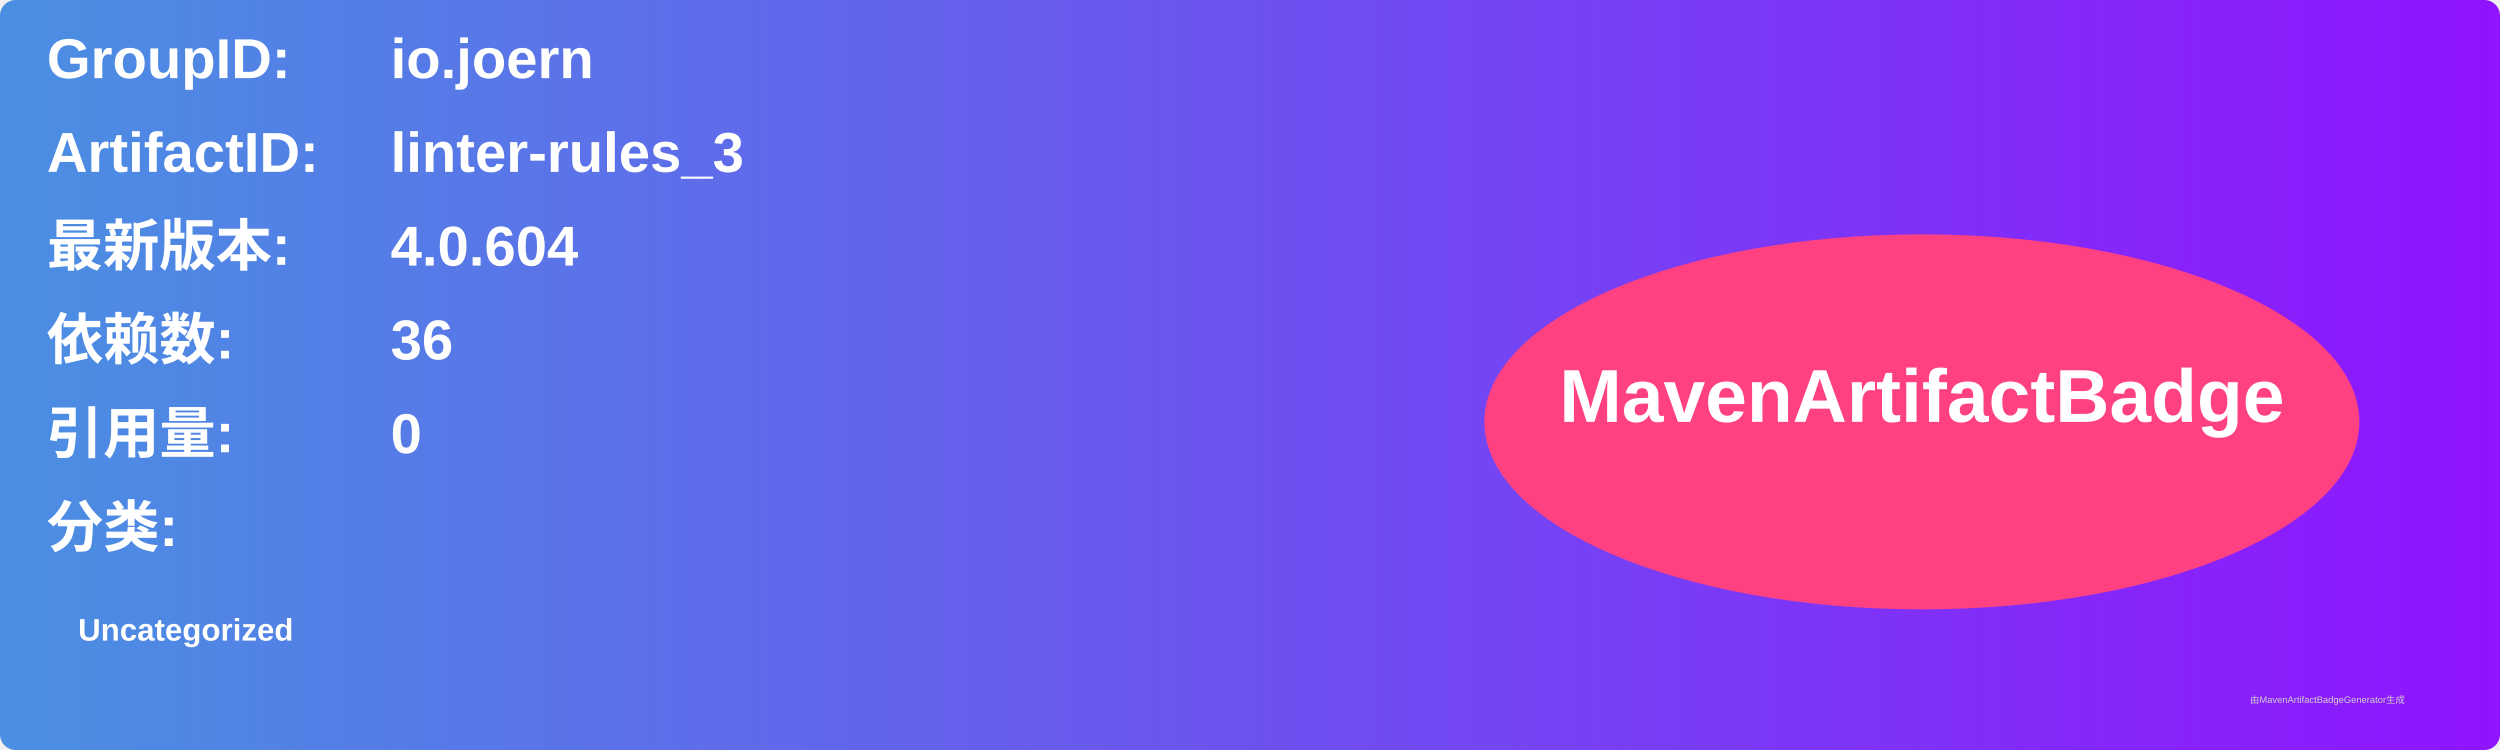
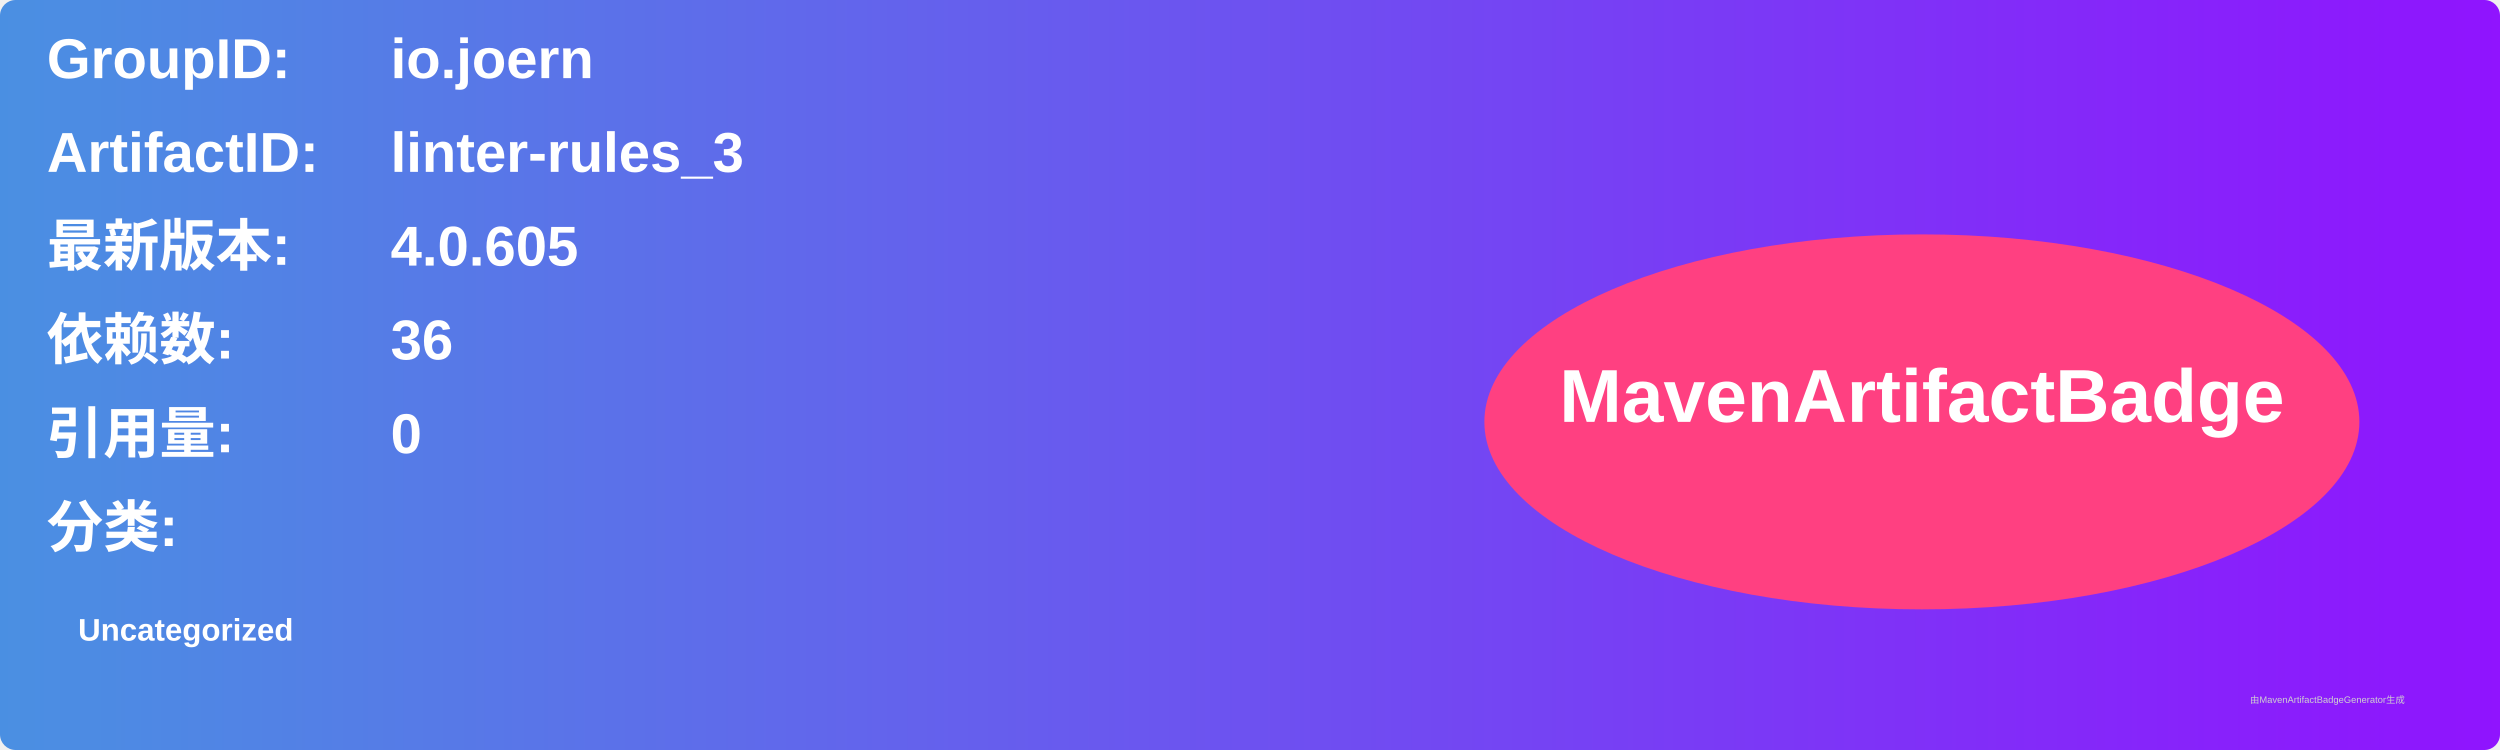
<svg xmlns="http://www.w3.org/2000/svg" width="800" height="240" viewBox="0 0 800 240">
  <linearGradient id="grad" x1="0%" y1="0%" x2="100%" y2="0%">
    <stop offset="0%" stop-color="#4a90e2" />
    <stop offset="100%" stop-color="#9013fe" />
  </linearGradient>
  <rect width="100%" height="100%" rx="5" ry="5" fill="url(#grad)" />
  <g transform="translate(15, 15)">
    <text x="0" y="10" font-family="Arial" font-size="18" fill="white" font-weight="bold" width="260">GroupID:</text>
    <text x="110" y="10" font-family="Arial" font-size="18" fill="white" font-weight="bold" width="460">io.joern</text>
    <text x="0" y="40" font-family="Arial" font-size="18" fill="white" font-weight="bold" width="260">ArtifactID:</text>
    <text x="110" y="40" font-family="Arial" font-size="18" fill="white" font-weight="bold" width="460">linter-rules_3</text>
    <text x="0" y="70" font-family="Arial" font-size="18" fill="white" font-weight="bold">最新版本:</text>
    <text x="110" y="70" font-family="Arial" font-size="18" fill="white" font-weight="bold">
-       <tspan font-weight="bold">4.0.604</tspan>
+       <tspan font-weight="bold">4.0.605</tspan>
    </text>
    <text x="0" y="100" font-family="Arial" font-size="18" fill="white" font-weight="bold">依赖数: </text>
    <text x="110" y="100" font-family="Arial" font-size="18" fill="white">
      <tspan font-weight="bold">36</tspan>
    </text>
    <text x="0" y="130" font-family="Arial" font-size="18" fill="white" font-weight="bold">引用量: </text>
    <text x="110" y="130" font-family="Arial" font-size="18" fill="white">
      <tspan font-weight="bold">0</tspan>
    </text>
    <text x="0" y="160" font-family="Arial" font-size="18" fill="white" font-weight="bold">分类:</text>
    <text x="10" y="190" font-family="Arial" font-size="10" fill="white">
      <tspan font-weight="bold">Uncategorized</tspan>
    </text>
    <ellipse cx="600" cy="120" rx="140" ry="60" fill="#ff4081" />
    <text x="600" y="120" text-anchor="middle" font-family="Arial" font-size="24" fill="white" font-weight="bold">MavenArtifactBadge</text>
  </g>
  <text x="720" y="225" font-family="Arial" font-size="3" fill="#d0d0d0">由MavenArtifactBadgeGenerator生成</text>
</svg>
